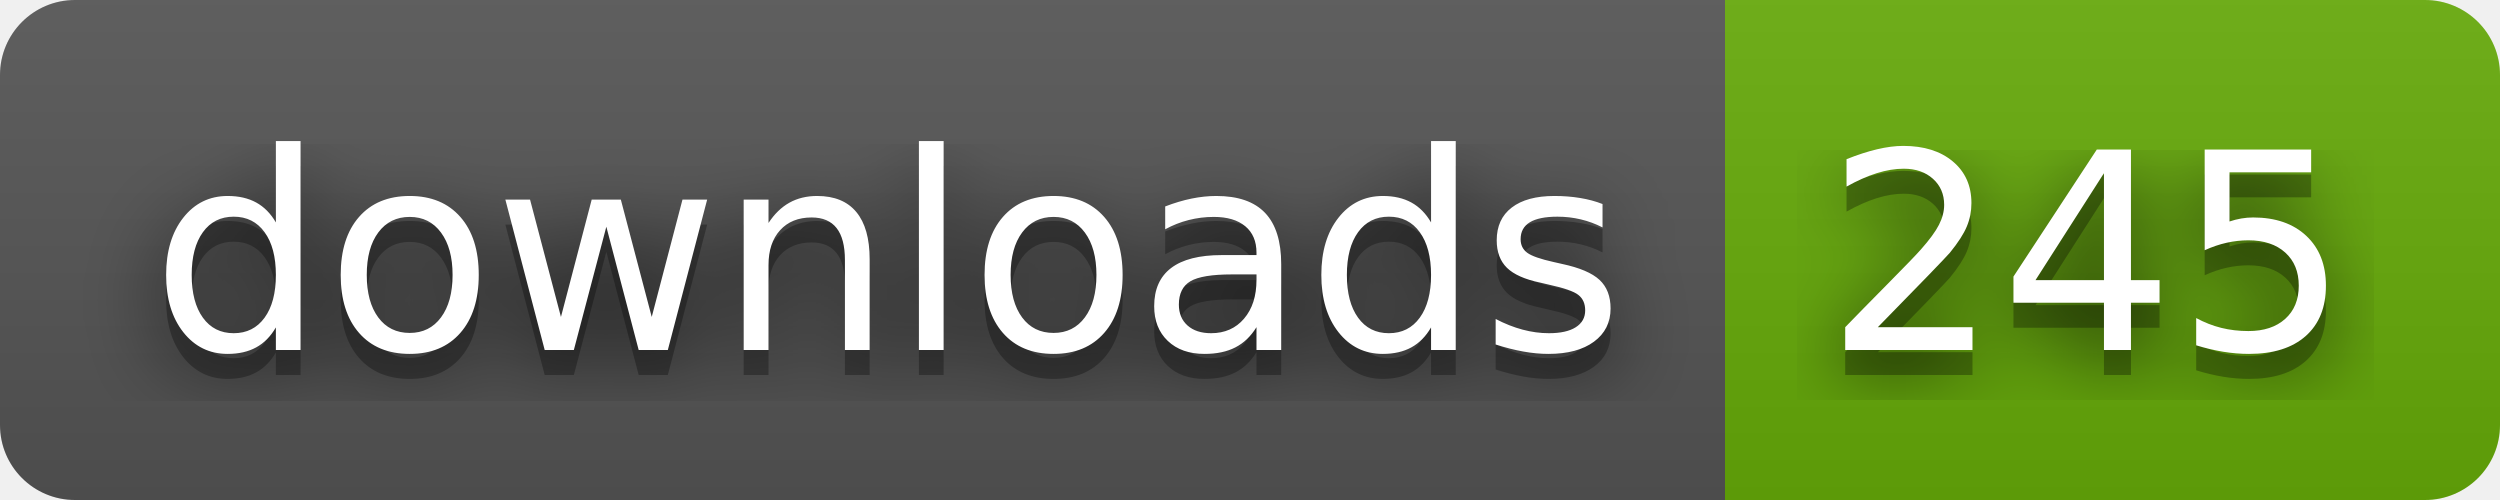
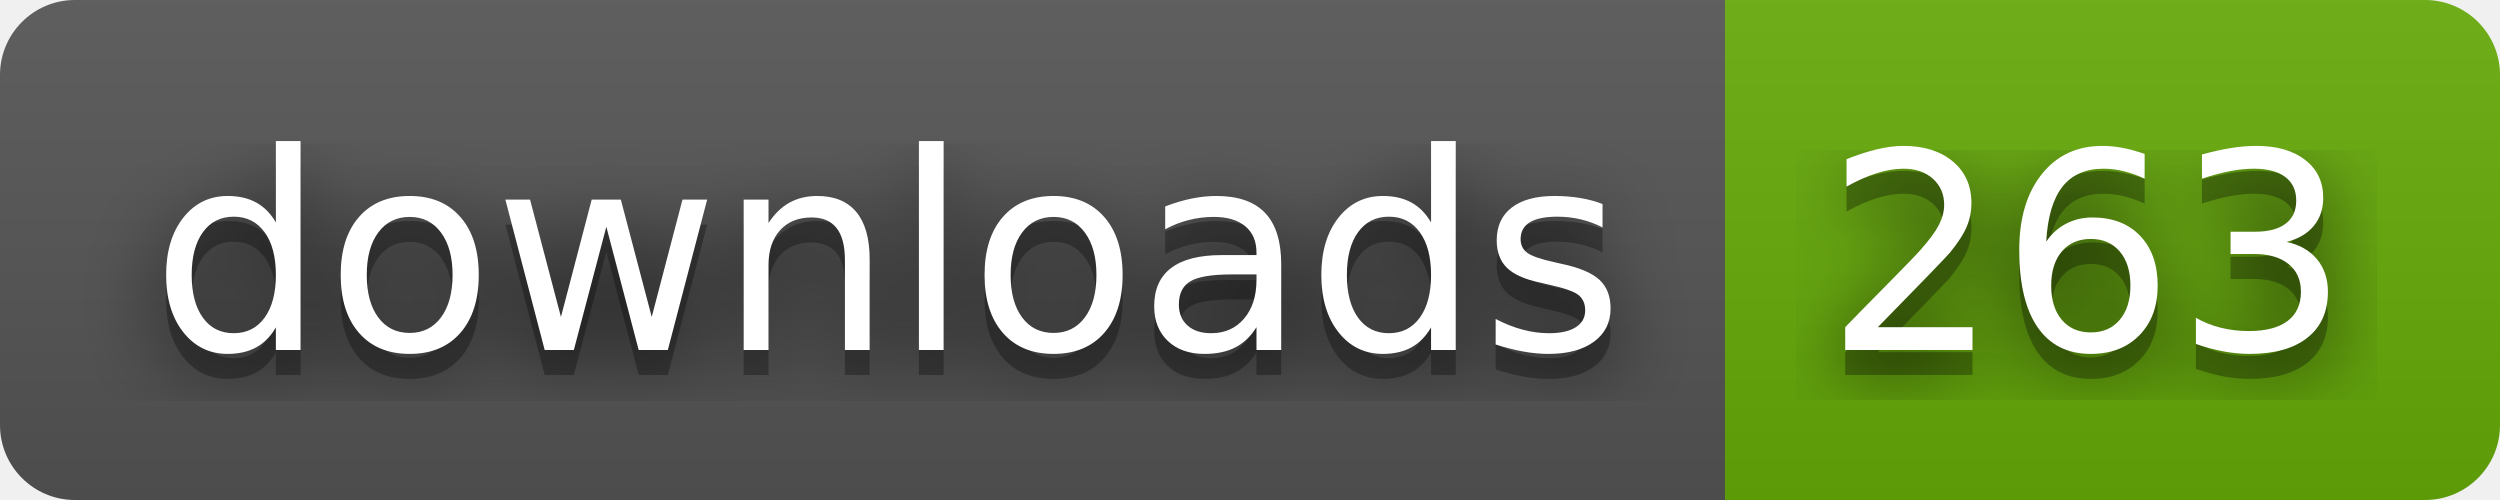
- <svg xmlns="http://www.w3.org/2000/svg" width="100" height="20" role="img" aria-label="downloads: 245">
+ <svg xmlns="http://www.w3.org/2000/svg" width="100" height="20" role="img" aria-label="downloads: 263">
  <filter id="blur">
    <feGaussianBlur stdDeviation="16" />
  </filter>
  <linearGradient id="s" x2="0" y2="100%">
    <stop offset="0" stop-color="#bbb" stop-opacity=".1" />
    <stop offset="1" stop-opacity=".1" />
  </linearGradient>
  <clipPath id="r">
    <rect width="100" height="20" rx="3" />
  </clipPath>
  <g clip-path="url(#r)">
    <rect width="69" height="20" fill="#555" />
    <rect x="69" width="31" height="20" fill="#67ac09" />
    <rect width="100" height="20" fill="url(#s)" />
  </g>
  <g fill="#fff" text-anchor="middle" font-family="Verdana,Geneva,DejaVu Sans,sans-serif" text-rendering="geometricPrecision" font-size="110">
    <g transform="scale(.1)">
      <g aria-hidden="true" fill="#010101">
        <text x="355" y="150" fill-opacity=".8" filter="url(#blur)" textLength="590">downloads</text>
        <text x="355" y="150" fill-opacity=".3" textLength="590">downloads</text>
      </g>
      <text x="355" y="140" textLength="590">downloads</text>
    </g>
    <g transform="scale(.1)">
      <g aria-hidden="true" fill="#010101">
-         <text x="835" y="150" fill-opacity=".8" filter="url(#blur)" textLength="210">245</text>
-         <text x="835" y="150" fill-opacity=".3" textLength="210">245</text>
+         <text x="835" y="150" fill-opacity=".8" filter="url(#blur)" textLength="210">263</text>
+         <text x="835" y="150" fill-opacity=".3" textLength="210">263</text>
      </g>
-       <text x="835" y="140" textLength="210">245</text>
+       <text x="835" y="140" textLength="210">263</text>
    </g>
  </g>
</svg>
